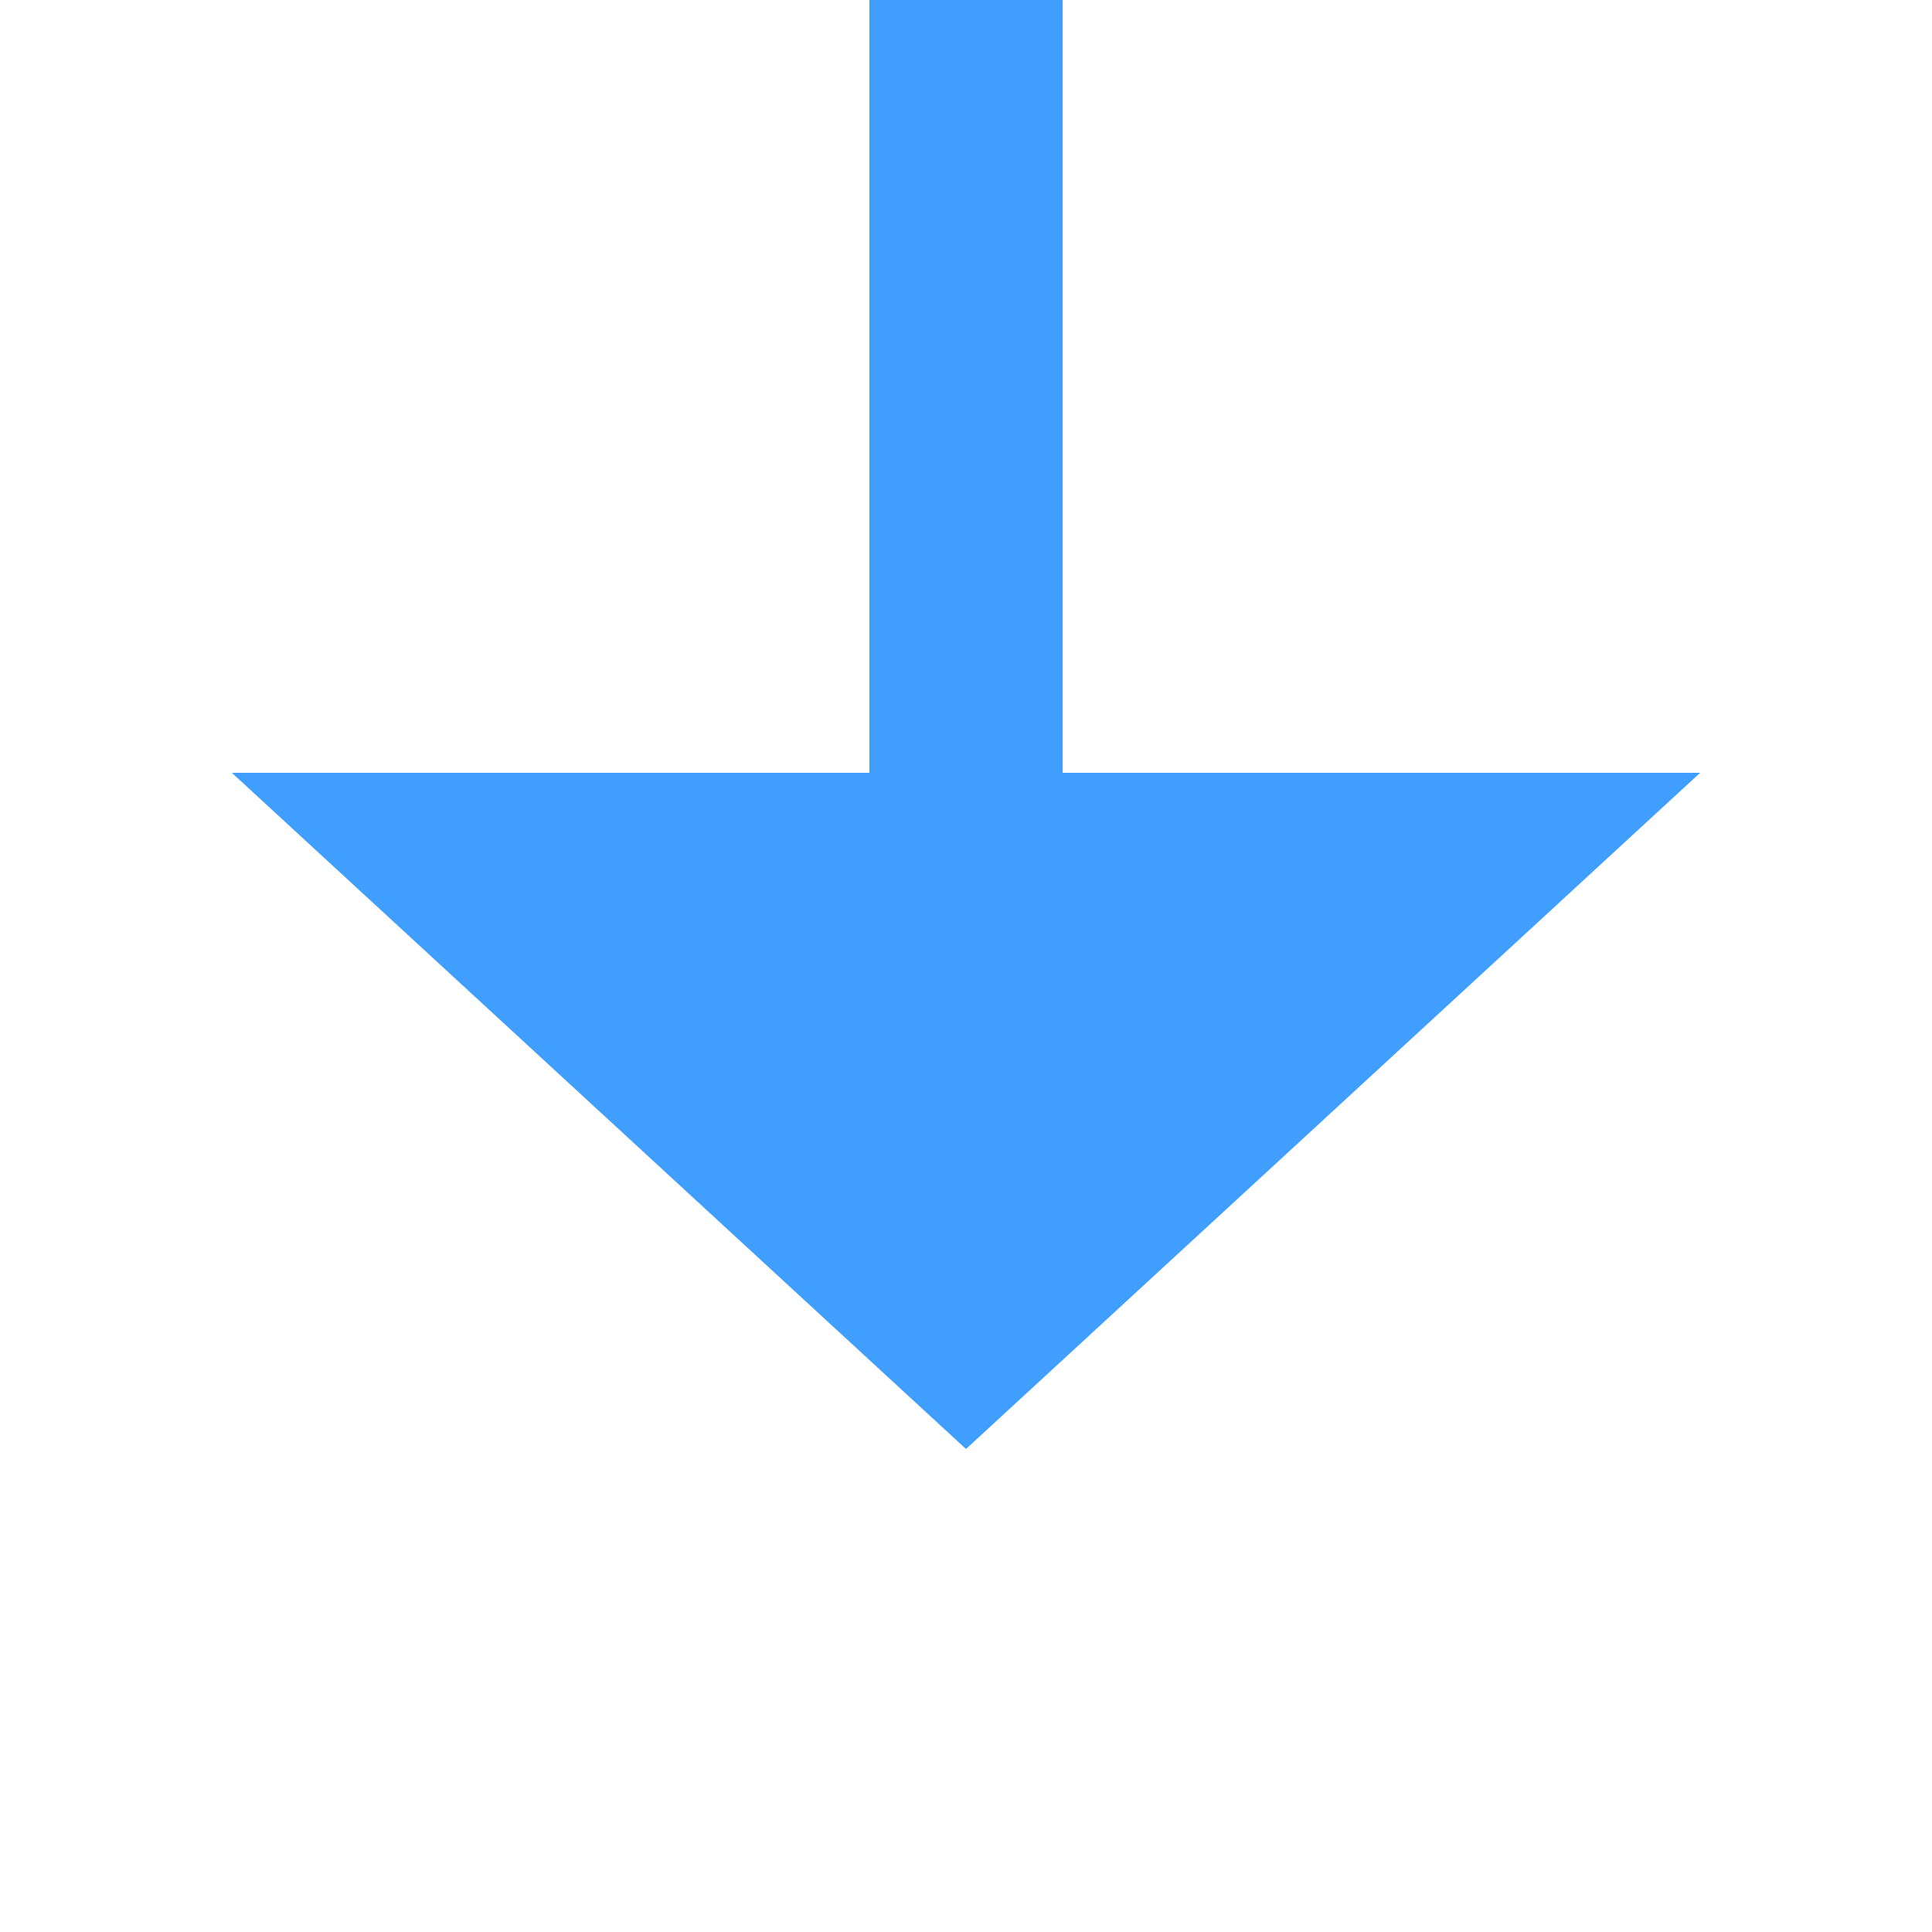
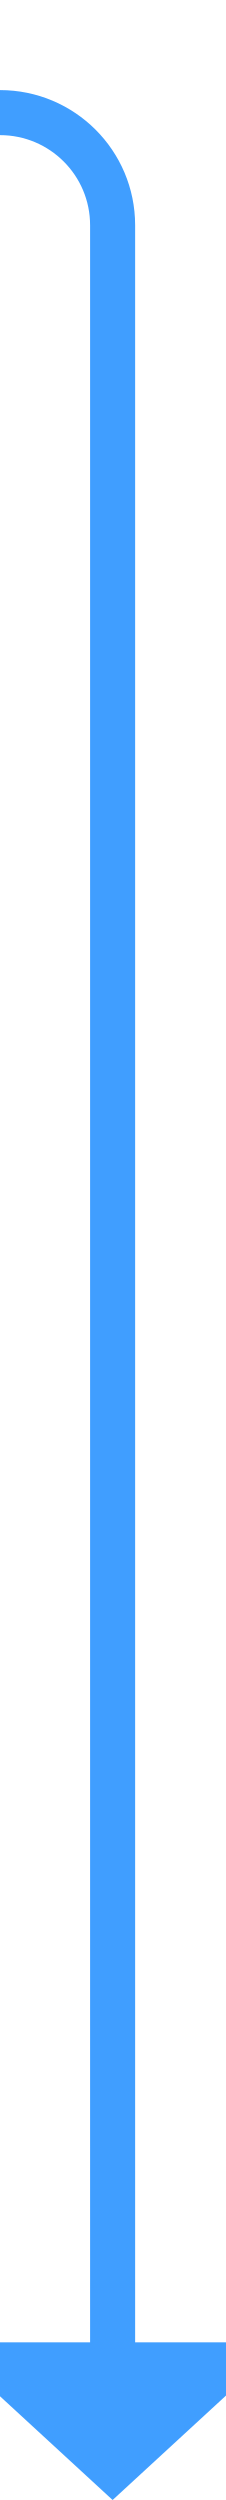
- <svg xmlns="http://www.w3.org/2000/svg" version="1.1" width="20px" height="20px" preserveAspectRatio="xMinYMid meet" viewBox="455 490  20 18">
-   <path d="M 465 419  L 465 498  " stroke-width="2" stroke="#409eff" fill="none" />
-   <path d="M 457.4 497  L 465 504  L 472.6 497  L 457.4 497  Z " fill-rule="nonzero" fill="#409eff" stroke="none" />
+ <svg xmlns="http://www.w3.org/2000/svg" version="1.1" width="10px" height="111px" preserveAspectRatio="xMidYMin meet" viewBox="1078 803  8 111">
+   <path d="M 515 808  L 1077 808  A 5 5 0 0 1 1082 813 L 1082 908  " stroke-width="2" stroke="#409eff" fill="none" />
+   <path d="M 1074.4 907  L 1082 914  L 1089.6 907  L 1074.4 907  Z " fill-rule="nonzero" fill="#409eff" stroke="none" />
</svg>
